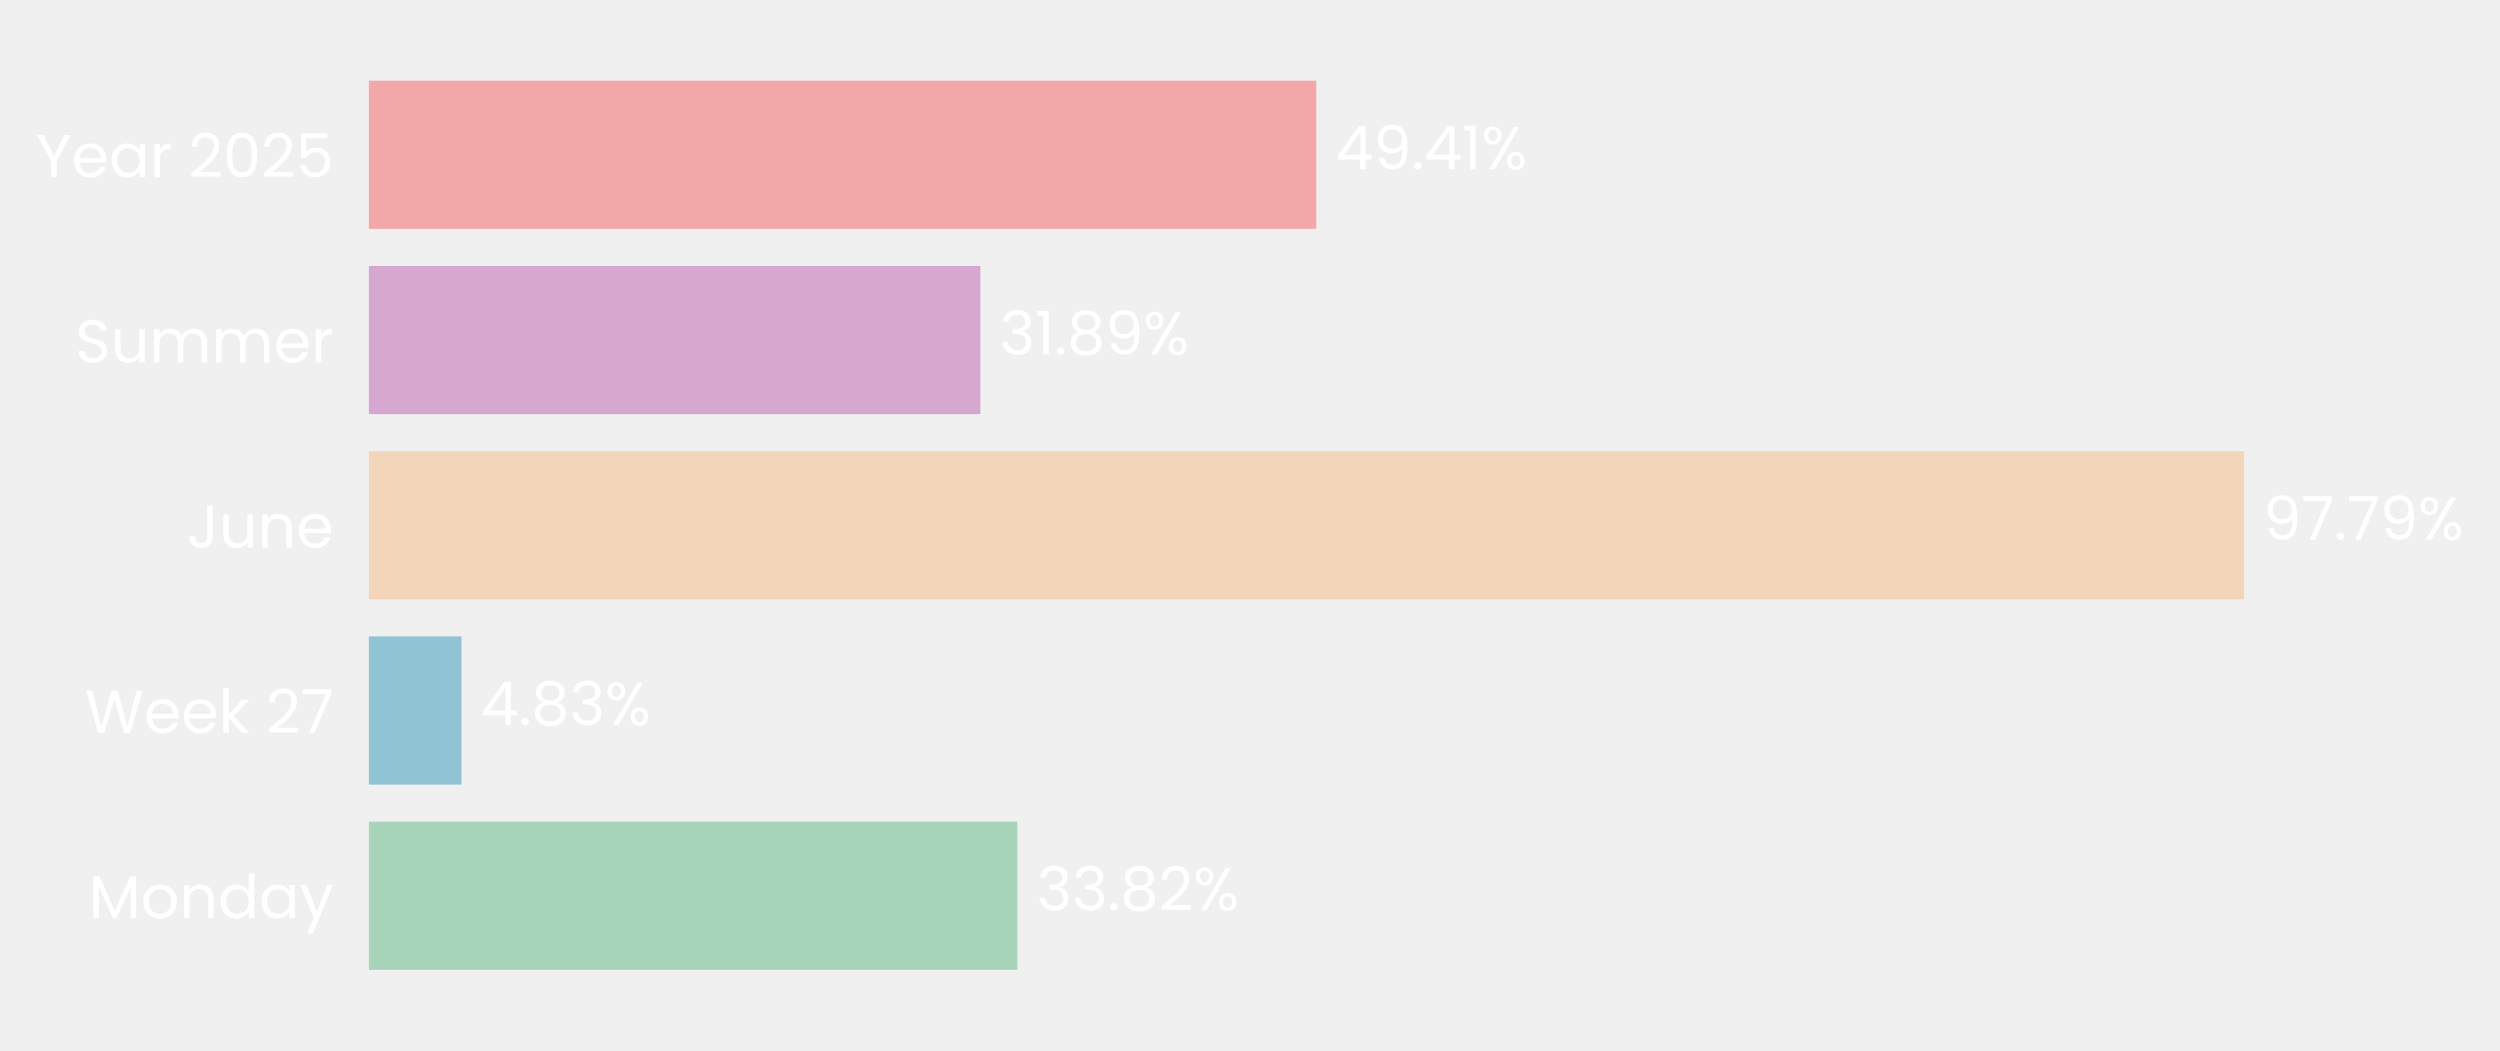
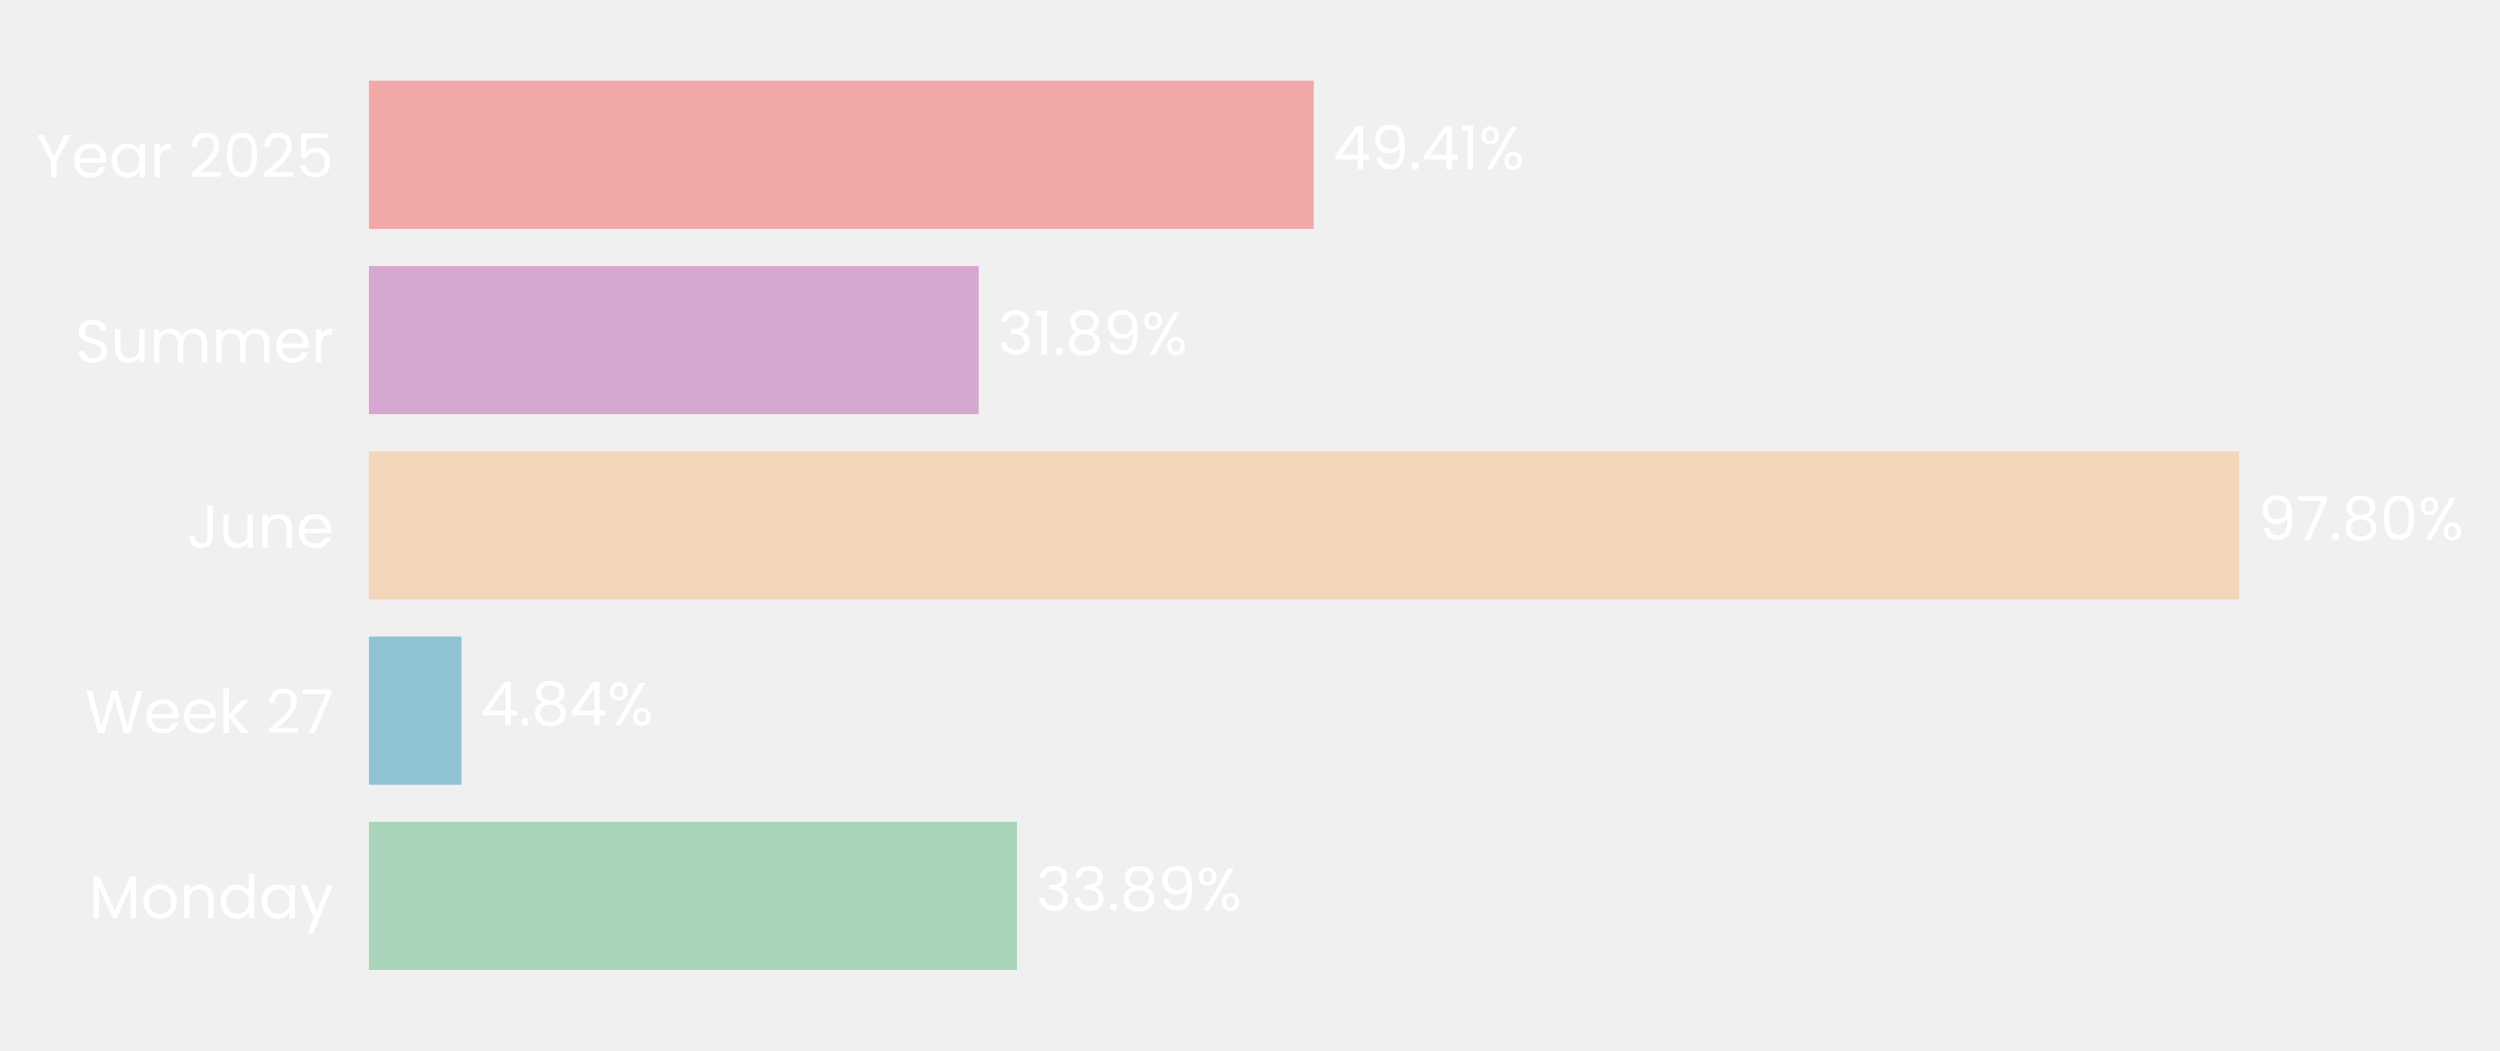
- <svg xmlns="http://www.w3.org/2000/svg" xmlns:xlink="http://www.w3.org/1999/xlink" width="496.877pt" height="208.8pt" viewBox="0 0 496.877 208.8" version="1.1">
+ <svg xmlns="http://www.w3.org/2000/svg" xmlns:xlink="http://www.w3.org/1999/xlink" width="496.805pt" height="208.8pt" viewBox="0 0 496.805 208.8" version="1.1">
  <defs>
    <style type="text/css">*{stroke-linejoin: round; stroke-linecap: butt}</style>
  </defs>
  <g id="figure_1">
    <g id="patch_1">
-       <path d="M 0 208.8  L 496.877 208.8  L 496.877 0  L 0 0  L 0 208.8  z " style="fill: none" />
+       <path d="M 0 208.8  L 496.805 208.8  L 496.805 0  L 0 0  L 0 208.8  z " style="fill: none" />
    </g>
    <g id="axes_1">
      <g id="patch_2">
-         <path d="M 73.311 201.6  L 454.422 201.6  L 454.422 7.2  L 73.311 7.2  L 73.311 201.6  z " style="fill: none" />
+         <path d="M 73.311 201.6  L 453.333 201.6  L 453.333 7.2  L 73.311 7.2  L 73.311 201.6  z " style="fill: none" />
      </g>
      <g id="patch_3">
-         <path d="M 73.311 192.764  L 202.201 192.764  L 202.201 163.309  L 73.311 163.309  z " clip-path="url(#p14d7229d21)" style="fill: #a8d5ba" />
+         <path d="M 73.311 192.764  L 202.096 192.764  L 202.096 163.309  L 73.311 163.309  z " clip-path="url(#pe2543777b4)" style="fill: #a8d5ba" />
      </g>
      <g id="patch_4">
-         <path d="M 73.311 155.945  L 91.724 155.945  L 91.724 126.491  L 73.311 126.491  z " clip-path="url(#p14d7229d21)" style="fill: #90c3d4" />
+         <path d="M 73.311 155.945  L 91.709 155.945  L 91.709 126.491  L 73.311 126.491  z " clip-path="url(#pe2543777b4)" style="fill: #90c3d4" />
      </g>
      <g id="patch_5">
-         <path d="M 73.311 119.127  L 446.015 119.127  L 446.015 89.673  L 73.311 89.673  z " clip-path="url(#p14d7229d21)" style="fill: #f3d6ba" />
+         <path d="M 73.311 119.127  L 444.958 119.127  L 444.958 89.673  L 73.311 89.673  z " clip-path="url(#pe2543777b4)" style="fill: #f3d6ba" />
      </g>
      <g id="patch_6">
-         <path d="M 73.311 82.309  L 194.845 82.309  L 194.845 52.855  L 73.311 52.855  z " clip-path="url(#p14d7229d21)" style="fill: #d6a8d1" />
+         <path d="M 73.311 82.309  L 194.501 82.309  L 194.501 52.855  L 73.311 52.855  z " clip-path="url(#pe2543777b4)" style="fill: #d6a8d1" />
      </g>
      <g id="patch_7">
-         <path d="M 73.311 45.491  L 261.609 45.491  L 261.609 16.036  L 73.311 16.036  z " clip-path="url(#p14d7229d21)" style="fill: #f2a8a8" />
+         <path d="M 73.311 45.491  L 261.072 45.491  L 261.072 16.036  L 73.311 16.036  z " clip-path="url(#pe2543777b4)" style="fill: #f2a8a8" />
      </g>
      <g id="matplotlib.axis_1">
        <g id="ytick_1">
          <g id="text_1">
            <g style="fill: #ffffff" transform="translate(17.64187 182.4764) scale(0.12 -0.12)">
              <defs>
                <path id="Poppins-Regular-4d" d="M 5018 4429  L 5018 0  L 4435 0  L 4435 3302  L 2963 0  L 2554 0  L 1075 3309  L 1075 0  L 493 0  L 493 4429  L 1120 4429  L 2758 768  L 4397 4429  L 5018 4429  z " transform="scale(0.015625)" />
                <path id="Poppins-Regular-6f" d="M 2022 -58  Q 1530 -58 1130 166  Q 730 390 502 803  Q 275 1216 275 1760  Q 275 2298 508 2710  Q 742 3123 1145 3344  Q 1549 3565 2048 3565  Q 2547 3565 2950 3344  Q 3354 3123 3587 2713  Q 3821 2304 3821 1760  Q 3821 1216 3581 803  Q 3341 390 2931 166  Q 2522 -58 2022 -58  z M 2022 454  Q 2336 454 2611 601  Q 2886 749 3056 1043  Q 3226 1338 3226 1760  Q 3226 2182 3059 2476  Q 2893 2771 2624 2915  Q 2355 3059 2042 3059  Q 1722 3059 1456 2915  Q 1190 2771 1030 2476  Q 870 2182 870 1760  Q 870 1331 1027 1036  Q 1184 742 1446 598  Q 1709 454 2022 454  z " transform="scale(0.015625)" />
                <path id="Poppins-Regular-6e" d="M 2202 3571  Q 2842 3571 3238 3184  Q 3635 2797 3635 2067  L 3635 0  L 3059 0  L 3059 1984  Q 3059 2509 2796 2787  Q 2534 3066 2080 3066  Q 1619 3066 1347 2778  Q 1075 2490 1075 1939  L 1075 0  L 493 0  L 493 3507  L 1075 3507  L 1075 3008  Q 1248 3277 1545 3424  Q 1843 3571 2202 3571  z " transform="scale(0.015625)" />
                <path id="Poppins-Regular-64" d="M 275 1766  Q 275 2304 492 2710  Q 710 3117 1091 3341  Q 1472 3565 1946 3565  Q 2355 3565 2707 3376  Q 3059 3187 3245 2880  L 3245 4736  L 3834 4736  L 3834 0  L 3245 0  L 3245 659  Q 3072 346 2733 144  Q 2394 -58 1939 -58  Q 1472 -58 1091 172  Q 710 403 492 819  Q 275 1235 275 1766  z M 3245 1760  Q 3245 2157 3085 2451  Q 2925 2746 2653 2902  Q 2381 3059 2054 3059  Q 1728 3059 1459 2905  Q 1190 2752 1030 2457  Q 870 2163 870 1766  Q 870 1363 1030 1065  Q 1190 768 1459 611  Q 1728 454 2054 454  Q 2381 454 2653 611  Q 2925 768 3085 1065  Q 3245 1363 3245 1760  z " transform="scale(0.015625)" />
                <path id="Poppins-Regular-61" d="M 275 1766  Q 275 2304 492 2710  Q 710 3117 1091 3341  Q 1472 3565 1939 3565  Q 2400 3565 2739 3366  Q 3078 3168 3245 2867  L 3245 3507  L 3834 3507  L 3834 0  L 3245 0  L 3245 653  Q 3072 346 2729 144  Q 2387 -58 1933 -58  Q 1466 -58 1088 172  Q 710 403 492 819  Q 275 1235 275 1766  z M 3245 1760  Q 3245 2157 3085 2451  Q 2925 2746 2653 2902  Q 2381 3059 2054 3059  Q 1728 3059 1459 2905  Q 1190 2752 1030 2457  Q 870 2163 870 1766  Q 870 1363 1030 1065  Q 1190 768 1459 611  Q 1728 454 2054 454  Q 2381 454 2653 611  Q 2925 768 3085 1065  Q 3245 1363 3245 1760  z " transform="scale(0.015625)" />
                <path id="Poppins-Regular-79" d="M 3514 3507  L 1402 -1651  L 800 -1651  L 1491 38  L 77 3507  L 723 3507  L 1824 666  L 2912 3507  L 3514 3507  z " transform="scale(0.015625)" />
              </defs>
              <use xlink:href="#Poppins-Regular-4d" />
              <use xlink:href="#Poppins-Regular-6f" transform="translate(86.09999 0)" />
              <use xlink:href="#Poppins-Regular-6e" transform="translate(150.1 0)" />
              <use xlink:href="#Poppins-Regular-64" transform="translate(214.1 0)" />
              <use xlink:href="#Poppins-Regular-61" transform="translate(281.7 0)" />
              <use xlink:href="#Poppins-Regular-79" transform="translate(349.2999 0)" />
            </g>
          </g>
        </g>
        <g id="ytick_2">
          <g id="text_2">
            <g style="fill: #ffffff" transform="translate(16.88437 145.6582) scale(0.12 -0.12)">
              <defs>
                <path id="Poppins-Regular-57" d="M 6099 4461  L 4806 0  L 4154 0  L 3117 3590  L 2042 0  L 1395 -6  L 147 4461  L 768 4461  L 1741 678  L 2816 4461  L 3469 4461  L 4493 691  L 5472 4461  L 6099 4461  z " transform="scale(0.015625)" />
                <path id="Poppins-Regular-65" d="M 3693 1888  Q 3693 1722 3674 1536  L 870 1536  Q 902 1018 1225 726  Q 1549 435 2010 435  Q 2387 435 2640 611  Q 2893 787 2995 1082  L 3622 1082  Q 3482 576 3059 259  Q 2637 -58 2010 -58  Q 1510 -58 1116 166  Q 723 390 499 803  Q 275 1216 275 1760  Q 275 2304 492 2713  Q 710 3123 1104 3344  Q 1498 3565 2010 3565  Q 2509 3565 2893 3347  Q 3277 3130 3485 2749  Q 3693 2368 3693 1888  z M 3091 2010  Q 3091 2342 2944 2582  Q 2797 2822 2544 2947  Q 2291 3072 1984 3072  Q 1542 3072 1232 2790  Q 922 2509 877 2010  L 3091 2010  z " transform="scale(0.015625)" />
                <path id="Poppins-Regular-6b" d="M 2451 0  L 1075 1549  L 1075 0  L 493 0  L 493 4736  L 1075 4736  L 1075 1952  L 2426 3507  L 3238 3507  L 1587 1760  L 3245 0  L 2451 0  z " transform="scale(0.015625)" />
                <path id="Poppins-Regular-20" transform="scale(0.015625)" />
                <path id="Poppins-Regular-32" d="M 326 467  Q 1139 1120 1600 1539  Q 2061 1958 2377 2416  Q 2694 2874 2694 3315  Q 2694 3731 2492 3971  Q 2291 4211 1843 4211  Q 1408 4211 1168 3939  Q 928 3667 909 3213  L 346 3213  Q 371 3930 780 4320  Q 1190 4710 1837 4710  Q 2496 4710 2883 4345  Q 3270 3981 3270 3341  Q 3270 2810 2953 2307  Q 2637 1805 2233 1424  Q 1830 1043 1203 538  L 3405 538  L 3405 51  L 326 51  L 326 467  z " transform="scale(0.015625)" />
                <path id="Poppins-Regular-37" d="M 3245 4173  L 1466 0  L 877 0  L 2682 4115  L 211 4115  L 211 4614  L 3245 4614  L 3245 4173  z " transform="scale(0.015625)" />
              </defs>
              <use xlink:href="#Poppins-Regular-57" />
              <use xlink:href="#Poppins-Regular-65" transform="translate(97.59999 0)" />
              <use xlink:href="#Poppins-Regular-65" transform="translate(159.6 0)" />
              <use xlink:href="#Poppins-Regular-6b" transform="translate(221.6 0)" />
              <use xlink:href="#Poppins-Regular-20" transform="translate(273.0999 0)" />
              <use xlink:href="#Poppins-Regular-32" transform="translate(299.7999 0)" />
              <use xlink:href="#Poppins-Regular-37" transform="translate(357.2999 0)" />
            </g>
          </g>
        </g>
        <g id="ytick_3">
          <g id="text_3">
            <g style="fill: #ffffff" transform="translate(37.15125 108.84) scale(0.12 -0.12)">
              <defs>
                <path id="Poppins-Regular-4a" d="M 2739 4461  L 2739 1165  Q 2739 614 2400 284  Q 2061 -45 1504 -45  Q 941 -45 601 291  Q 262 627 262 1210  L 845 1210  Q 851 883 1014 678  Q 1178 474 1504 474  Q 1830 474 1990 669  Q 2150 864 2150 1165  L 2150 4461  L 2739 4461  z " transform="scale(0.015625)" />
                <path id="Poppins-Regular-75" d="M 3603 3507  L 3603 0  L 3021 0  L 3021 518  Q 2854 250 2556 99  Q 2259 -51 1901 -51  Q 1491 -51 1164 118  Q 838 288 649 627  Q 461 966 461 1453  L 461 3507  L 1037 3507  L 1037 1530  Q 1037 1011 1299 732  Q 1562 454 2016 454  Q 2483 454 2752 742  Q 3021 1030 3021 1581  L 3021 3507  L 3603 3507  z " transform="scale(0.015625)" />
              </defs>
              <use xlink:href="#Poppins-Regular-4a" />
              <use xlink:href="#Poppins-Regular-75" transform="translate(52.99999 0)" />
              <use xlink:href="#Poppins-Regular-6e" transform="translate(117 0)" />
              <use xlink:href="#Poppins-Regular-65" transform="translate(181 0)" />
            </g>
          </g>
        </g>
        <g id="ytick_4">
          <g id="text_4">
            <g style="fill: #ffffff" transform="translate(14.95125 72.02182) scale(0.12 -0.12)">
              <defs>
                <path id="Poppins-Regular-53" d="M 1907 -45  Q 1466 -45 1117 112  Q 768 269 569 547  Q 371 826 365 1190  L 986 1190  Q 1018 877 1245 662  Q 1472 448 1907 448  Q 2323 448 2563 656  Q 2803 864 2803 1190  Q 2803 1446 2662 1606  Q 2522 1766 2310 1849  Q 2099 1933 1741 2029  Q 1299 2144 1033 2259  Q 768 2374 579 2620  Q 390 2867 390 3283  Q 390 3648 576 3929  Q 762 4211 1098 4364  Q 1434 4518 1869 4518  Q 2496 4518 2896 4204  Q 3296 3891 3347 3373  L 2707 3373  Q 2675 3629 2438 3824  Q 2202 4019 1811 4019  Q 1446 4019 1216 3830  Q 986 3642 986 3302  Q 986 3059 1123 2905  Q 1261 2752 1462 2672  Q 1664 2592 2029 2490  Q 2470 2368 2739 2249  Q 3008 2131 3200 1884  Q 3392 1638 3392 1216  Q 3392 890 3219 602  Q 3046 314 2707 134  Q 2368 -45 1907 -45  z " transform="scale(0.015625)" />
                <path id="Poppins-Regular-6d" d="M 4710 3571  Q 5120 3571 5440 3401  Q 5760 3232 5945 2893  Q 6131 2554 6131 2067  L 6131 0  L 5555 0  L 5555 1984  Q 5555 2509 5296 2787  Q 5037 3066 4595 3066  Q 4141 3066 3872 2774  Q 3603 2483 3603 1933  L 3603 0  L 3027 0  L 3027 1984  Q 3027 2509 2768 2787  Q 2509 3066 2067 3066  Q 1613 3066 1344 2774  Q 1075 2483 1075 1933  L 1075 0  L 493 0  L 493 3507  L 1075 3507  L 1075 3002  Q 1248 3277 1539 3424  Q 1830 3571 2182 3571  Q 2624 3571 2963 3372  Q 3302 3174 3469 2790  Q 3616 3162 3955 3366  Q 4294 3571 4710 3571  z " transform="scale(0.015625)" />
                <path id="Poppins-Regular-72" d="M 1075 2938  Q 1229 3238 1513 3404  Q 1798 3571 2208 3571  L 2208 2970  L 2054 2970  Q 1075 2970 1075 1907  L 1075 0  L 493 0  L 493 3507  L 1075 3507  L 1075 2938  z " transform="scale(0.015625)" />
              </defs>
              <use xlink:href="#Poppins-Regular-53" />
              <use xlink:href="#Poppins-Regular-75" transform="translate(58.7 0)" />
              <use xlink:href="#Poppins-Regular-6d" transform="translate(122.7 0)" />
              <use xlink:href="#Poppins-Regular-6d" transform="translate(225.7 0)" />
              <use xlink:href="#Poppins-Regular-65" transform="translate(328.7 0)" />
              <use xlink:href="#Poppins-Regular-72" transform="translate(390.6999 0)" />
            </g>
          </g>
        </g>
        <g id="ytick_5">
          <g id="text_5">
            <g style="fill: #ffffff" transform="translate(7.2 35.20364) scale(0.12 -0.12)">
              <defs>
                <path id="Poppins-Regular-59" d="M 3616 4461  L 2163 1683  L 2163 0  L 1581 0  L 1581 1683  L 122 4461  L 768 4461  L 1869 2202  L 2970 4461  L 3616 4461  z " transform="scale(0.015625)" />
                <path id="Poppins-Regular-30" d="M 397 2362  Q 397 3462 755 4080  Q 1114 4698 2010 4698  Q 2899 4698 3257 4080  Q 3616 3462 3616 2362  Q 3616 1242 3257 621  Q 2899 0 2010 0  Q 1114 0 755 621  Q 397 1242 397 2362  z M 3040 2362  Q 3040 2918 2966 3305  Q 2893 3693 2665 3929  Q 2438 4166 2010 4166  Q 1574 4166 1347 3929  Q 1120 3693 1046 3305  Q 973 2918 973 2362  Q 973 1786 1046 1395  Q 1120 1005 1347 768  Q 1574 531 2010 531  Q 2438 531 2665 768  Q 2893 1005 2966 1395  Q 3040 1786 3040 2362  z " transform="scale(0.015625)" />
                <path id="Poppins-Regular-35" d="M 3347 4122  L 1101 4122  L 1101 2662  Q 1248 2867 1536 2998  Q 1824 3130 2157 3130  Q 2688 3130 3021 2909  Q 3354 2688 3498 2339  Q 3642 1990 3642 1600  Q 3642 1139 3469 774  Q 3296 410 2941 198  Q 2586 -13 2061 -13  Q 1389 -13 973 332  Q 557 678 467 1254  L 1037 1254  Q 1120 890 1389 685  Q 1658 480 2067 480  Q 2573 480 2829 784  Q 3085 1088 3085 1587  Q 3085 2086 2829 2358  Q 2573 2630 2074 2630  Q 1734 2630 1481 2467  Q 1229 2304 1114 2022  L 563 2022  L 563 4634  L 3347 4634  L 3347 4122  z " transform="scale(0.015625)" />
              </defs>
              <use xlink:href="#Poppins-Regular-59" />
              <use xlink:href="#Poppins-Regular-65" transform="translate(58.39999 0)" />
              <use xlink:href="#Poppins-Regular-61" transform="translate(120.4 0)" />
              <use xlink:href="#Poppins-Regular-72" transform="translate(188 0)" />
              <use xlink:href="#Poppins-Regular-20" transform="translate(225.3 0)" />
              <use xlink:href="#Poppins-Regular-32" transform="translate(252 0)" />
              <use xlink:href="#Poppins-Regular-30" transform="translate(309.4999 0)" />
              <use xlink:href="#Poppins-Regular-32" transform="translate(372.2999 0)" />
              <use xlink:href="#Poppins-Regular-35" transform="translate(429.7999 0)" />
            </g>
          </g>
        </g>
      </g>
      <g id="text_6">
-         <g style="fill: #ffffff" transform="translate(206.0119 180.9164) scale(0.12 -0.12)">
+         <g style="fill: #ffffff" transform="translate(205.8966 180.9164) scale(0.12 -0.12)">
          <defs>
            <path id="Poppins-Regular-33" d="M 384 3462  Q 429 4051 838 4384  Q 1248 4717 1901 4717  Q 2336 4717 2653 4560  Q 2970 4403 3133 4134  Q 3296 3866 3296 3526  Q 3296 3130 3069 2842  Q 2842 2554 2477 2470  L 2477 2438  Q 2893 2336 3136 2035  Q 3379 1734 3379 1248  Q 3379 883 3212 592  Q 3046 301 2713 134  Q 2381 -32 1914 -32  Q 1235 -32 800 323  Q 365 678 314 1331  L 877 1331  Q 922 947 1190 704  Q 1459 461 1907 461  Q 2355 461 2588 694  Q 2822 928 2822 1299  Q 2822 1779 2502 1990  Q 2182 2202 1536 2202  L 1389 2202  L 1389 2688  L 1542 2688  Q 2131 2694 2432 2883  Q 2733 3072 2733 3469  Q 2733 3808 2512 4013  Q 2291 4218 1882 4218  Q 1485 4218 1241 4013  Q 998 3808 954 3462  L 384 3462  z " transform="scale(0.015625)" />
            <path id="Poppins-Regular-2e" d="M 678 -38  Q 512 -38 397 77  Q 282 192 282 358  Q 282 525 397 640  Q 512 755 678 755  Q 838 755 950 640  Q 1062 525 1062 358  Q 1062 192 950 77  Q 838 -38 678 -38  z " transform="scale(0.015625)" />
            <path id="Poppins-Regular-38" d="M 1242 2406  Q 883 2547 691 2816  Q 499 3085 499 3469  Q 499 3814 672 4092  Q 845 4371 1187 4534  Q 1530 4698 2016 4698  Q 2502 4698 2844 4534  Q 3187 4371 3363 4092  Q 3539 3814 3539 3469  Q 3539 3098 3340 2819  Q 3142 2541 2797 2406  Q 3194 2285 3427 1981  Q 3661 1677 3661 1248  Q 3661 832 3456 521  Q 3251 211 2876 41  Q 2502 -128 2016 -128  Q 1530 -128 1162 41  Q 794 211 589 521  Q 384 832 384 1248  Q 384 1677 614 1984  Q 845 2291 1242 2406  z M 2976 3398  Q 2976 3789 2720 4000  Q 2464 4211 2016 4211  Q 1574 4211 1318 4000  Q 1062 3789 1062 3392  Q 1062 3034 1328 2816  Q 1594 2598 2016 2598  Q 2445 2598 2710 2819  Q 2976 3040 2976 3398  z M 2016 2150  Q 1542 2150 1241 1929  Q 941 1709 941 1267  Q 941 858 1232 608  Q 1523 358 2016 358  Q 2509 358 2797 608  Q 3085 858 3085 1267  Q 3085 1696 2790 1923  Q 2496 2150 2016 2150  z " transform="scale(0.015625)" />
+             <path id="Poppins-Regular-39" d="M 1146 1242  Q 1210 877 1443 678  Q 1677 480 2074 480  Q 2605 480 2857 896  Q 3110 1312 3098 2298  Q 2963 2010 2649 1846  Q 2336 1683 1952 1683  Q 1523 1683 1187 1859  Q 851 2035 659 2374  Q 467 2714 467 3194  Q 467 3878 864 4297  Q 1261 4717 1990 4717  Q 2886 4717 3248 4134  Q 3610 3552 3610 2400  Q 3610 1594 3466 1069  Q 3322 544 2979 269  Q 2637 -6 2042 -6  Q 1389 -6 1024 346  Q 659 698 608 1242  L 1146 1242  z M 2048 2176  Q 2477 2176 2752 2441  Q 3027 2707 3027 3162  Q 3027 3642 2758 3936  Q 2490 4230 2003 4230  Q 1555 4230 1289 3948  Q 1024 3667 1024 3206  Q 1024 2739 1286 2457  Q 1549 2176 2048 2176  z " transform="scale(0.015625)" />
            <path id="Poppins-Regular-25" d="M 269 3584  Q 269 4019 531 4278  Q 794 4538 1203 4538  Q 1613 4538 1875 4278  Q 2138 4019 2138 3584  Q 2138 3142 1875 2883  Q 1613 2624 1203 2624  Q 794 2624 531 2883  Q 269 3142 269 3584  z M 4006 4467  L 1414 0  L 838 0  L 3430 4467  L 4006 4467  z M 1203 4179  Q 986 4179 861 4028  Q 736 3878 736 3584  Q 736 3290 861 3136  Q 986 2982 1203 2982  Q 1421 2982 1549 3139  Q 1677 3296 1677 3584  Q 1677 3878 1549 4028  Q 1421 4179 1203 4179  z M 2720 883  Q 2720 1325 2982 1584  Q 3245 1843 3654 1843  Q 4064 1843 4323 1584  Q 4582 1325 4582 883  Q 4582 448 4323 185  Q 4064 -77 3654 -77  Q 3245 -77 2982 182  Q 2720 442 2720 883  z M 3648 1478  Q 3430 1478 3302 1328  Q 3174 1178 3174 883  Q 3174 595 3302 444  Q 3430 294 3648 294  Q 3866 294 3994 444  Q 4122 595 4122 883  Q 4122 1178 3994 1328  Q 3866 1478 3648 1478  z " transform="scale(0.015625)" />
          </defs>
          <use xlink:href="#Poppins-Regular-33" />
          <use xlink:href="#Poppins-Regular-33" transform="translate(58.89999 0)" />
          <use xlink:href="#Poppins-Regular-2e" transform="translate(117.8 0)" />
          <use xlink:href="#Poppins-Regular-38" transform="translate(138.8 0)" />
-           <use xlink:href="#Poppins-Regular-32" transform="translate(201.9 0)" />
-           <use xlink:href="#Poppins-Regular-25" transform="translate(259.3999 0)" />
+           <use xlink:href="#Poppins-Regular-39" transform="translate(201.9 0)" />
+           <use xlink:href="#Poppins-Regular-25" transform="translate(264.8999 0)" />
        </g>
      </g>
      <g id="text_7">
-         <g style="fill: #ffffff" transform="translate(95.53515 144.0982) scale(0.12 -0.12)">
+         <g style="fill: #ffffff" transform="translate(95.50934 144.0982) scale(0.12 -0.12)">
          <defs>
            <path id="Poppins-Regular-34" d="M 256 1030  L 256 1472  L 2502 4582  L 3200 4582  L 3200 1536  L 3840 1536  L 3840 1030  L 3200 1030  L 3200 0  L 2624 0  L 2624 1030  L 256 1030  z M 2650 3974  L 928 1536  L 2650 1536  L 2650 3974  z " transform="scale(0.015625)" />
          </defs>
          <use xlink:href="#Poppins-Regular-34" />
          <use xlink:href="#Poppins-Regular-2e" transform="translate(62.89999 0)" />
          <use xlink:href="#Poppins-Regular-38" transform="translate(83.89998 0)" />
-           <use xlink:href="#Poppins-Regular-33" transform="translate(147 0)" />
-           <use xlink:href="#Poppins-Regular-25" transform="translate(205.9 0)" />
+           <use xlink:href="#Poppins-Regular-34" transform="translate(147 0)" />
+           <use xlink:href="#Poppins-Regular-25" transform="translate(209.9 0)" />
        </g>
      </g>
      <g id="text_8">
-         <g style="fill: #ffffff" transform="translate(449.8257 107.28) scale(0.12 -0.12)">
-           <defs>
-             <path id="Poppins-Regular-39" d="M 1146 1242  Q 1210 877 1443 678  Q 1677 480 2074 480  Q 2605 480 2857 896  Q 3110 1312 3098 2298  Q 2963 2010 2649 1846  Q 2336 1683 1952 1683  Q 1523 1683 1187 1859  Q 851 2035 659 2374  Q 467 2714 467 3194  Q 467 3878 864 4297  Q 1261 4717 1990 4717  Q 2886 4717 3248 4134  Q 3610 3552 3610 2400  Q 3610 1594 3466 1069  Q 3322 544 2979 269  Q 2637 -6 2042 -6  Q 1389 -6 1024 346  Q 659 698 608 1242  L 1146 1242  z M 2048 2176  Q 2477 2176 2752 2441  Q 3027 2707 3027 3162  Q 3027 3642 2758 3936  Q 2490 4230 2003 4230  Q 1555 4230 1289 3948  Q 1024 3667 1024 3206  Q 1024 2739 1286 2457  Q 1549 2176 2048 2176  z " transform="scale(0.015625)" />
-           </defs>
+         <g style="fill: #ffffff" transform="translate(448.7586 107.28) scale(0.12 -0.12)">
          <use xlink:href="#Poppins-Regular-39" />
          <use xlink:href="#Poppins-Regular-37" transform="translate(62.99999 0)" />
          <use xlink:href="#Poppins-Regular-2e" transform="translate(117.6 0)" />
-           <use xlink:href="#Poppins-Regular-37" transform="translate(138.6 0)" />
-           <use xlink:href="#Poppins-Regular-39" transform="translate(193.2 0)" />
-           <use xlink:href="#Poppins-Regular-25" transform="translate(256.1999 0)" />
+           <use xlink:href="#Poppins-Regular-38" transform="translate(138.6 0)" />
+           <use xlink:href="#Poppins-Regular-30" transform="translate(201.7 0)" />
+           <use xlink:href="#Poppins-Regular-25" transform="translate(264.4999 0)" />
        </g>
      </g>
      <g id="text_9">
-         <g style="fill: #ffffff" transform="translate(198.6561 70.46182) scale(0.12 -0.12)">
+         <g style="fill: #ffffff" transform="translate(198.3007 70.46182) scale(0.12 -0.12)">
          <defs>
            <path id="Poppins-Regular-31" d="M 243 4096  L 243 4627  L 1446 4627  L 1446 0  L 858 0  L 858 4096  L 243 4096  z " transform="scale(0.015625)" />
          </defs>
          <use xlink:href="#Poppins-Regular-33" />
          <use xlink:href="#Poppins-Regular-31" transform="translate(58.89999 0)" />
          <use xlink:href="#Poppins-Regular-2e" transform="translate(90.89998 0)" />
          <use xlink:href="#Poppins-Regular-38" transform="translate(111.9 0)" />
          <use xlink:href="#Poppins-Regular-39" transform="translate(175 0)" />
          <use xlink:href="#Poppins-Regular-25" transform="translate(237.9999 0)" />
        </g>
      </g>
      <g id="text_10">
-         <g style="fill: #ffffff" transform="translate(265.4205 33.64364) scale(0.12 -0.12)">
+         <g style="fill: #ffffff" transform="translate(264.8722 33.64364) scale(0.12 -0.12)">
          <use xlink:href="#Poppins-Regular-34" />
          <use xlink:href="#Poppins-Regular-39" transform="translate(62.89999 0)" />
          <use xlink:href="#Poppins-Regular-2e" transform="translate(125.9 0)" />
          <use xlink:href="#Poppins-Regular-34" transform="translate(146.9 0)" />
          <use xlink:href="#Poppins-Regular-31" transform="translate(209.8 0)" />
          <use xlink:href="#Poppins-Regular-25" transform="translate(241.7999 0)" />
        </g>
      </g>
    </g>
  </g>
  <defs>
-     <clipPath id="p14d7229d21">
-       <rect x="73.311" y="7.2" width="381.111" height="194.4" />
+     <clipPath id="pe2543777b4">
+       <rect x="73.311" y="7.2" width="380.022" height="194.4" />
    </clipPath>
  </defs>
</svg>
